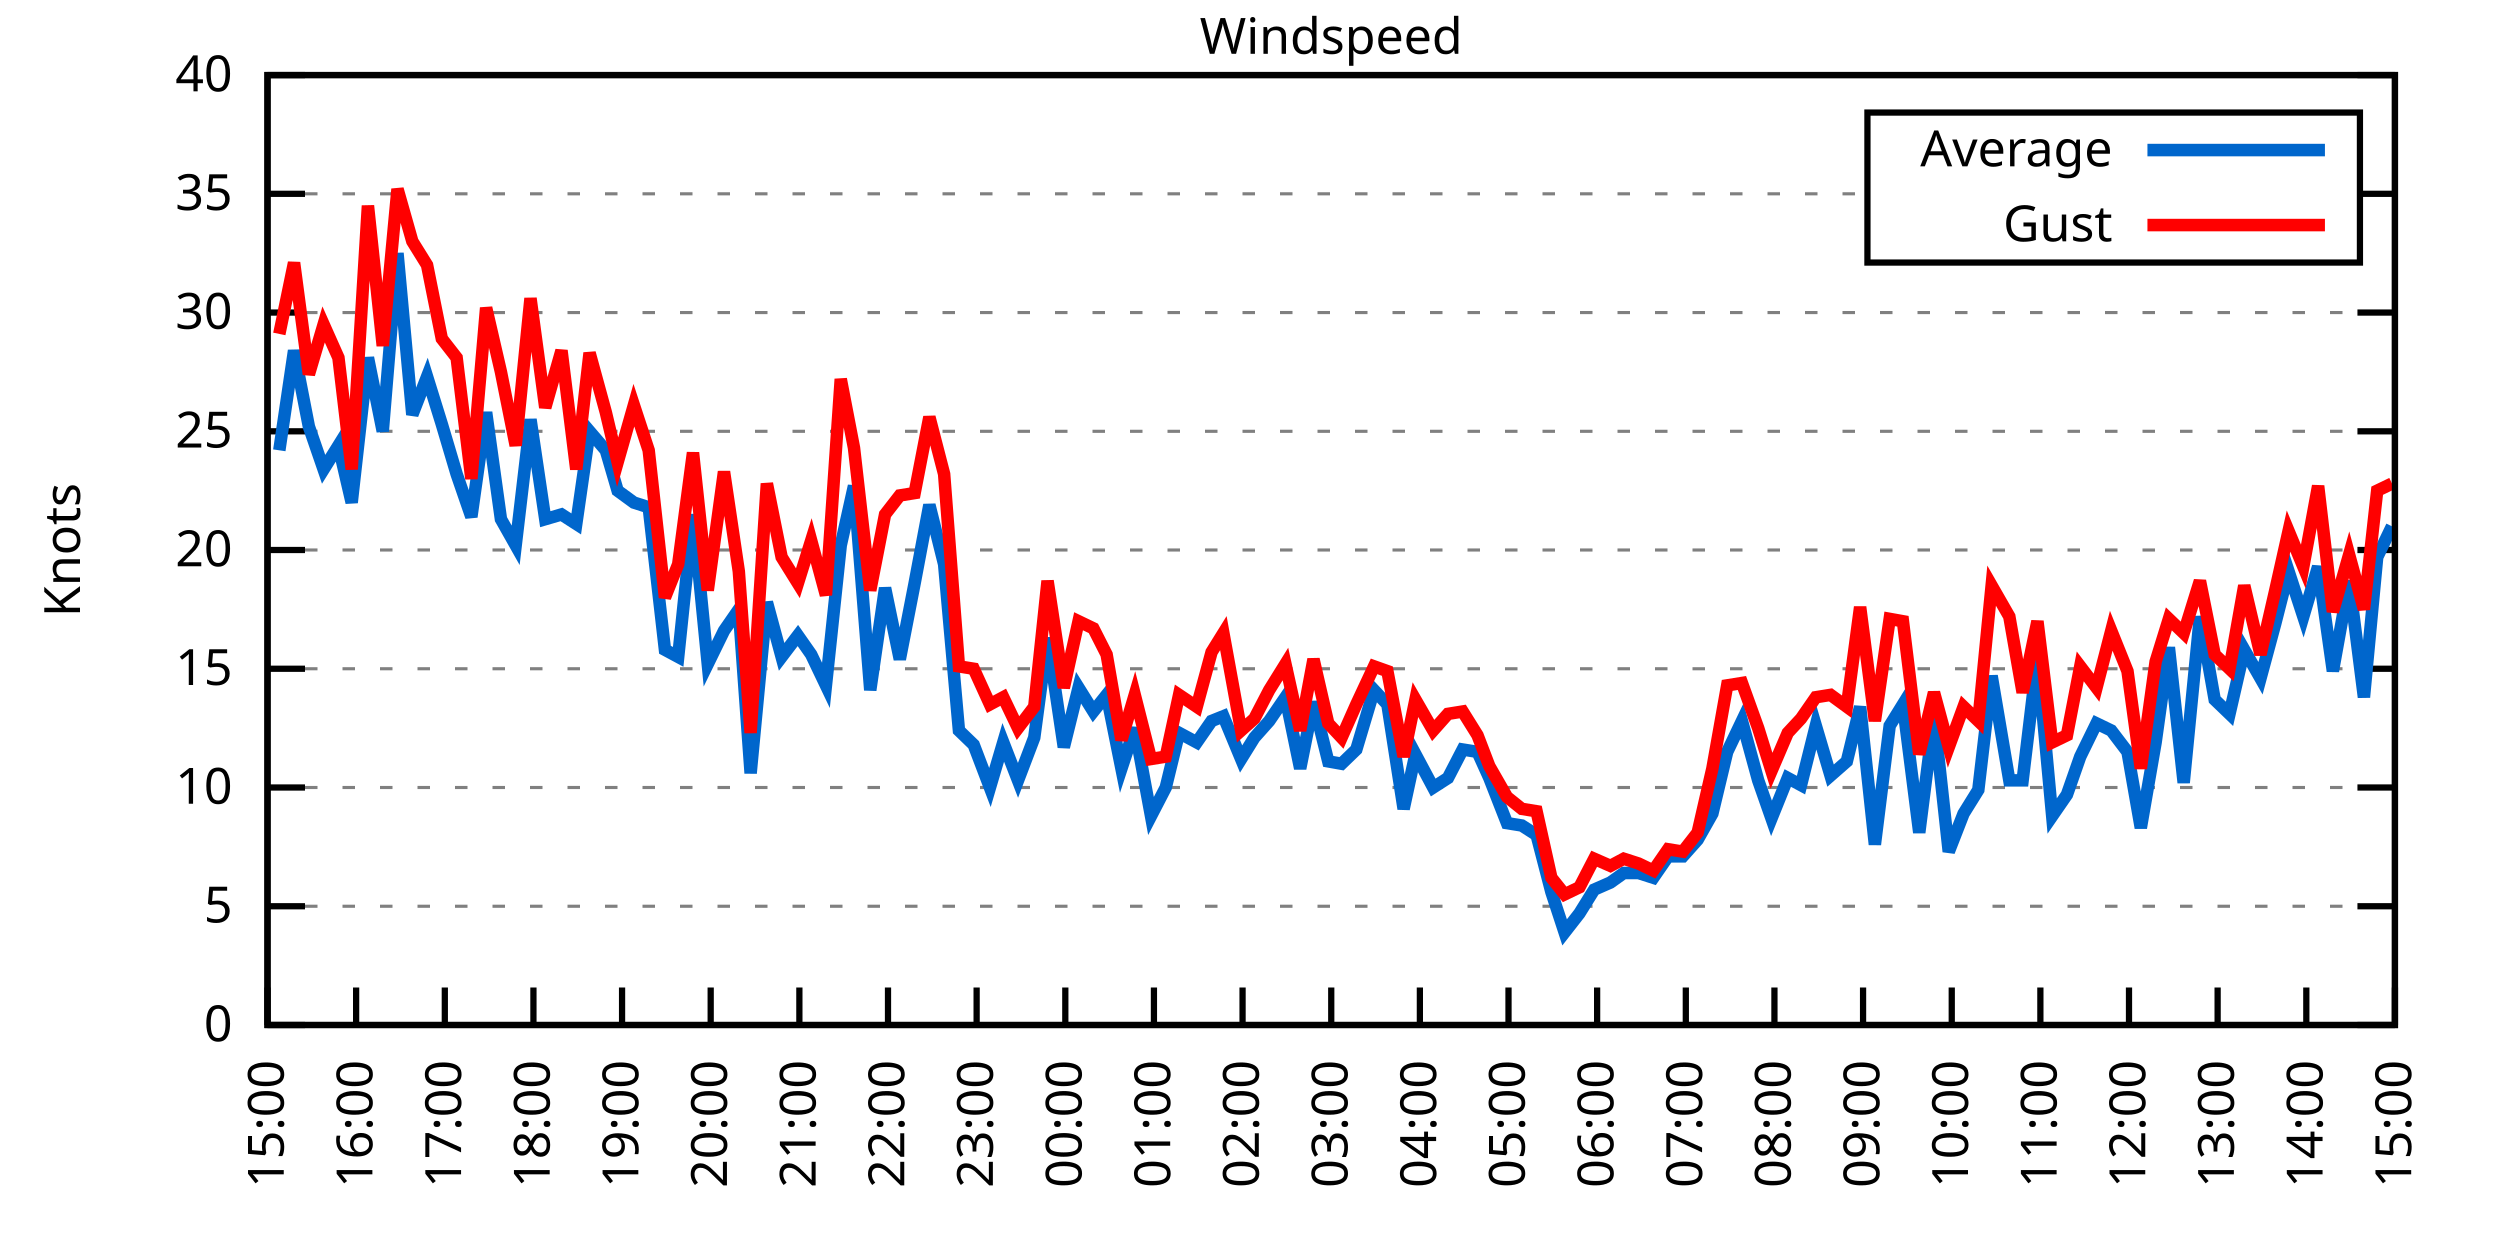
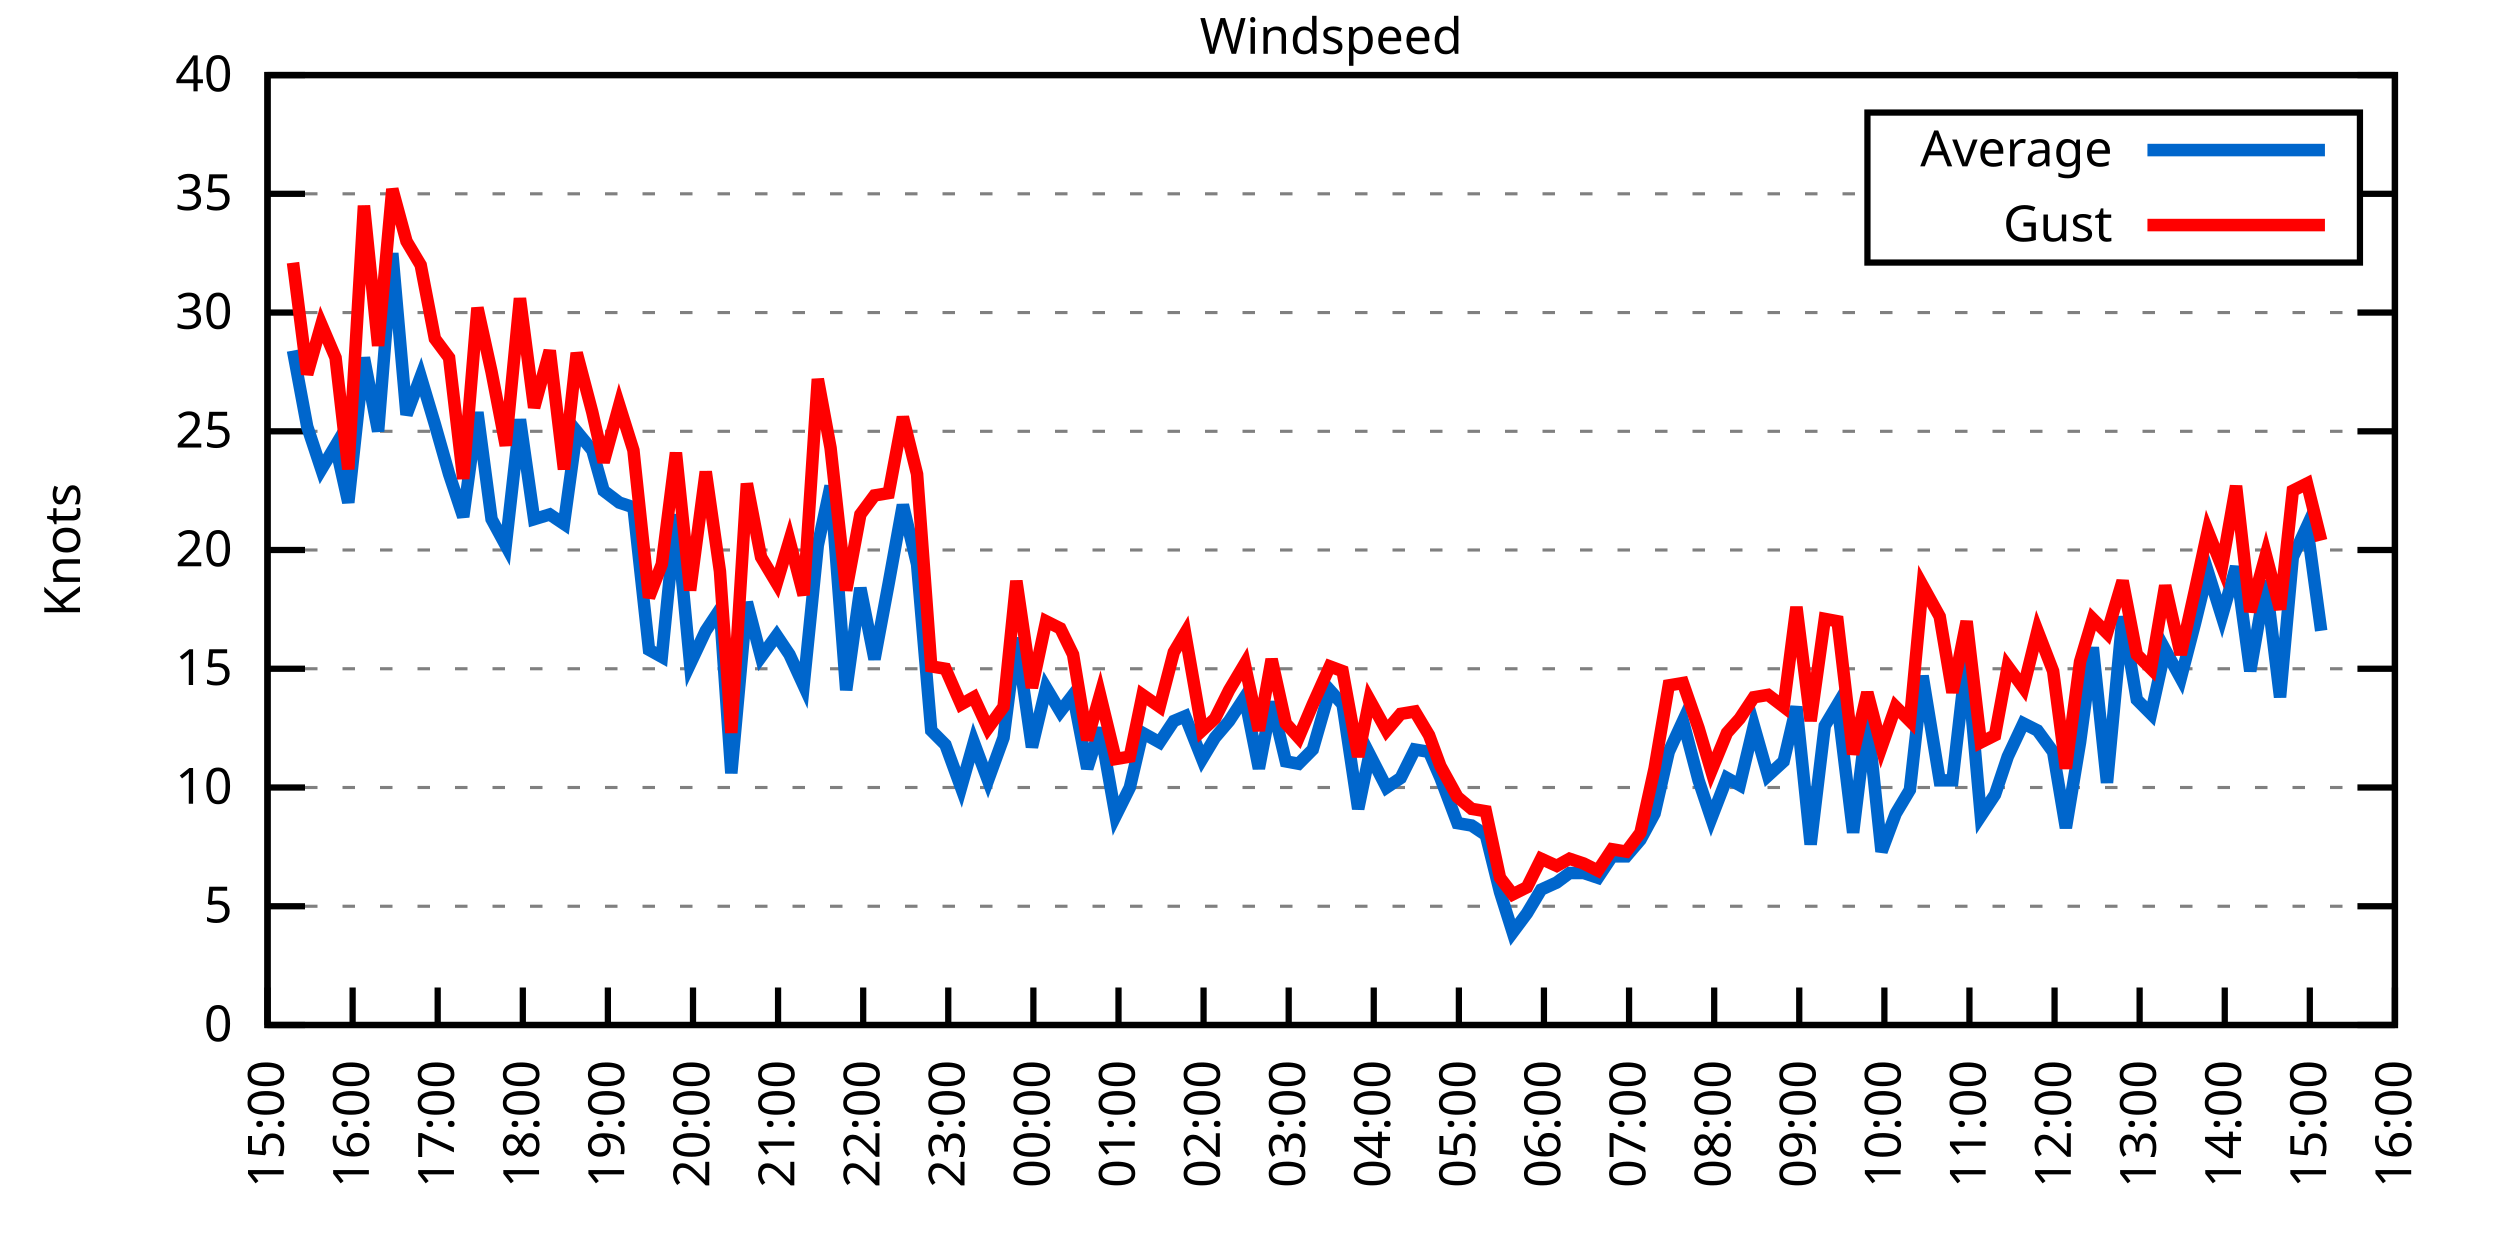
<svg xmlns="http://www.w3.org/2000/svg" xmlns:xlink="http://www.w3.org/1999/xlink" width="400" height="200" viewBox="0 0 400 200">
  <g id="gnuplot_canvas">
    <rect x="0" y="0" width="400" height="200" fill="none" />
    <defs>
      <circle id="gpDot" r="0.5" stroke-width="0.5" stroke="currentColor" />
      <path id="gpPt0" stroke-width="0.333" stroke="currentColor" d="M-1,0 h2 M0,-1 v2" />
      <path id="gpPt1" stroke-width="0.333" stroke="currentColor" d="M-1,-1 L1,1 M1,-1 L-1,1" />
      <path id="gpPt2" stroke-width="0.333" stroke="currentColor" d="M-1,0 L1,0 M0,-1 L0,1 M-1,-1 L1,1 M-1,1 L1,-1" />
      <rect id="gpPt3" stroke-width="0.333" stroke="currentColor" x="-1" y="-1" width="2" height="2" />
      <rect id="gpPt4" stroke-width="0.333" stroke="currentColor" fill="currentColor" x="-1" y="-1" width="2" height="2" />
      <circle id="gpPt5" stroke-width="0.333" stroke="currentColor" cx="0" cy="0" r="1" />
      <use xlink:href="#gpPt5" id="gpPt6" fill="currentColor" stroke="none" />
      <path id="gpPt7" stroke-width="0.333" stroke="currentColor" d="M0,-1.33 L-1.33,0.67 L1.33,0.67 z" />
      <use xlink:href="#gpPt7" id="gpPt8" fill="currentColor" stroke="none" />
      <use xlink:href="#gpPt7" id="gpPt9" stroke="currentColor" transform="rotate(180)" />
      <use xlink:href="#gpPt9" id="gpPt10" fill="currentColor" stroke="none" />
      <use xlink:href="#gpPt3" id="gpPt11" stroke="currentColor" transform="rotate(45)" />
      <use xlink:href="#gpPt11" id="gpPt12" fill="currentColor" stroke="none" />
      <path id="gpPt13" stroke-width="0.333" stroke="currentColor" d="M0,1.330 L1.265,0.411 L0.782,-1.067 L-0.782,-1.076 L-1.265,0.411 z" />
      <use xlink:href="#gpPt13" id="gpPt14" fill="currentColor" stroke="none" />
      <filter id="textbox" filterUnits="objectBoundingBox" x="0" y="0" height="1" width="1">
        <feFlood flood-color="white" flood-opacity="1" result="bgnd" />
        <feComposite in="SourceGraphic" in2="bgnd" operator="atop" />
      </filter>
      <filter id="greybox" filterUnits="objectBoundingBox" x="0" y="0" height="1" width="1">
        <feFlood flood-color="lightgrey" flood-opacity="1" result="grey" />
        <feComposite in="SourceGraphic" in2="grey" operator="atop" />
      </filter>
    </defs>
    <g fill="none" color="white" stroke="currentColor" stroke-width="1.00" stroke-linecap="butt" stroke-linejoin="miter">
</g>
    <g fill="none" color="black" stroke="currentColor" stroke-width="1.00" stroke-linecap="butt" stroke-linejoin="miter">
      <g stroke="none" shape-rendering="crispEdges">
        <polygon fill="rgb(255, 255, 255)" points="42.80,164.00 383.18,164.00 383.18,12.02 42.80,12.02 " />
      </g>
    </g>
    <g fill="none" color="black" stroke="currentColor" stroke-width="1.00" stroke-linecap="butt" stroke-linejoin="miter">
</g>
    <g fill="none" color="black" stroke="black" stroke-width="0.50" stroke-linecap="butt" stroke-linejoin="miter">
</g>
    <g fill="none" color="gray" stroke="currentColor" stroke-width="0.50" stroke-linecap="butt" stroke-linejoin="miter">
      <path stroke="gray" stroke-dasharray="2,4" class="gridline" d="M42.80,164.00 L383.19,164.00  " />
    </g>
    <g fill="none" color="gray" stroke="gray" stroke-width="1.00" stroke-linecap="butt" stroke-linejoin="miter">
</g>
    <g fill="none" color="black" stroke="currentColor" stroke-width="1.00" stroke-linecap="butt" stroke-linejoin="miter">
      <path stroke="black" d="M42.80,164.00 L48.80,164.00 M383.19,164.00 L377.19,164.00  " />
      <g transform="translate(37.20,166.60)" stroke="none" fill="black" font-family="Sans" font-size="8.00" text-anchor="end">
        <text>
          <tspan font-family="Sans"> 0</tspan>
        </text>
      </g>
    </g>
    <g fill="none" color="black" stroke="currentColor" stroke-width="1.00" stroke-linecap="butt" stroke-linejoin="miter">
</g>
    <g fill="none" color="black" stroke="black" stroke-width="0.50" stroke-linecap="butt" stroke-linejoin="miter">
</g>
    <g fill="none" color="gray" stroke="currentColor" stroke-width="0.50" stroke-linecap="butt" stroke-linejoin="miter">
      <path stroke="gray" stroke-dasharray="2,4" class="gridline" d="M42.80,145.00 L383.19,145.00  " />
    </g>
    <g fill="none" color="gray" stroke="gray" stroke-width="1.00" stroke-linecap="butt" stroke-linejoin="miter">
</g>
    <g fill="none" color="black" stroke="currentColor" stroke-width="1.00" stroke-linecap="butt" stroke-linejoin="miter">
      <path stroke="black" d="M42.80,145.00 L48.80,145.00 M383.19,145.00 L377.19,145.00  " />
      <g transform="translate(37.20,147.60)" stroke="none" fill="black" font-family="Sans" font-size="8.00" text-anchor="end">
        <text>
          <tspan font-family="Sans"> 5</tspan>
        </text>
      </g>
    </g>
    <g fill="none" color="black" stroke="currentColor" stroke-width="1.00" stroke-linecap="butt" stroke-linejoin="miter">
</g>
    <g fill="none" color="black" stroke="black" stroke-width="0.50" stroke-linecap="butt" stroke-linejoin="miter">
</g>
    <g fill="none" color="gray" stroke="currentColor" stroke-width="0.50" stroke-linecap="butt" stroke-linejoin="miter">
      <path stroke="gray" stroke-dasharray="2,4" class="gridline" d="M42.80,126.00 L383.19,126.00  " />
    </g>
    <g fill="none" color="gray" stroke="gray" stroke-width="1.00" stroke-linecap="butt" stroke-linejoin="miter">
</g>
    <g fill="none" color="black" stroke="currentColor" stroke-width="1.00" stroke-linecap="butt" stroke-linejoin="miter">
      <path stroke="black" d="M42.80,126.00 L48.80,126.00 M383.19,126.00 L377.19,126.00  " />
      <g transform="translate(37.20,128.60)" stroke="none" fill="black" font-family="Sans" font-size="8.00" text-anchor="end">
        <text>
          <tspan font-family="Sans"> 10</tspan>
        </text>
      </g>
    </g>
    <g fill="none" color="black" stroke="currentColor" stroke-width="1.00" stroke-linecap="butt" stroke-linejoin="miter">
</g>
    <g fill="none" color="black" stroke="black" stroke-width="0.50" stroke-linecap="butt" stroke-linejoin="miter">
</g>
    <g fill="none" color="gray" stroke="currentColor" stroke-width="0.50" stroke-linecap="butt" stroke-linejoin="miter">
      <path stroke="gray" stroke-dasharray="2,4" class="gridline" d="M42.80,107.00 L383.19,107.00  " />
    </g>
    <g fill="none" color="gray" stroke="gray" stroke-width="1.00" stroke-linecap="butt" stroke-linejoin="miter">
</g>
    <g fill="none" color="black" stroke="currentColor" stroke-width="1.00" stroke-linecap="butt" stroke-linejoin="miter">
      <path stroke="black" d="M42.80,107.00 L48.80,107.00 M383.19,107.00 L377.19,107.00  " />
      <g transform="translate(37.20,109.60)" stroke="none" fill="black" font-family="Sans" font-size="8.00" text-anchor="end">
        <text>
          <tspan font-family="Sans"> 15</tspan>
        </text>
      </g>
    </g>
    <g fill="none" color="black" stroke="currentColor" stroke-width="1.00" stroke-linecap="butt" stroke-linejoin="miter">
</g>
    <g fill="none" color="black" stroke="black" stroke-width="0.50" stroke-linecap="butt" stroke-linejoin="miter">
</g>
    <g fill="none" color="gray" stroke="currentColor" stroke-width="0.50" stroke-linecap="butt" stroke-linejoin="miter">
      <path stroke="gray" stroke-dasharray="2,4" class="gridline" d="M42.80,88.00 L383.19,88.00  " />
    </g>
    <g fill="none" color="gray" stroke="gray" stroke-width="1.00" stroke-linecap="butt" stroke-linejoin="miter">
</g>
    <g fill="none" color="black" stroke="currentColor" stroke-width="1.00" stroke-linecap="butt" stroke-linejoin="miter">
      <path stroke="black" d="M42.80,88.00 L48.80,88.00 M383.19,88.00 L377.19,88.00  " />
      <g transform="translate(37.20,90.60)" stroke="none" fill="black" font-family="Sans" font-size="8.00" text-anchor="end">
        <text>
          <tspan font-family="Sans"> 20</tspan>
        </text>
      </g>
    </g>
    <g fill="none" color="black" stroke="currentColor" stroke-width="1.00" stroke-linecap="butt" stroke-linejoin="miter">
</g>
    <g fill="none" color="black" stroke="black" stroke-width="0.50" stroke-linecap="butt" stroke-linejoin="miter">
</g>
    <g fill="none" color="gray" stroke="currentColor" stroke-width="0.50" stroke-linecap="butt" stroke-linejoin="miter">
      <path stroke="gray" stroke-dasharray="2,4" class="gridline" d="M42.80,69.01 L383.19,69.01  " />
    </g>
    <g fill="none" color="gray" stroke="gray" stroke-width="1.00" stroke-linecap="butt" stroke-linejoin="miter">
</g>
    <g fill="none" color="black" stroke="currentColor" stroke-width="1.00" stroke-linecap="butt" stroke-linejoin="miter">
      <path stroke="black" d="M42.80,69.01 L48.80,69.01 M383.19,69.01 L377.19,69.01  " />
      <g transform="translate(37.20,71.61)" stroke="none" fill="black" font-family="Sans" font-size="8.00" text-anchor="end">
        <text>
          <tspan font-family="Sans"> 25</tspan>
        </text>
      </g>
    </g>
    <g fill="none" color="black" stroke="currentColor" stroke-width="1.00" stroke-linecap="butt" stroke-linejoin="miter">
</g>
    <g fill="none" color="black" stroke="black" stroke-width="0.50" stroke-linecap="butt" stroke-linejoin="miter">
</g>
    <g fill="none" color="gray" stroke="currentColor" stroke-width="0.50" stroke-linecap="butt" stroke-linejoin="miter">
      <path stroke="gray" stroke-dasharray="2,4" class="gridline" d="M42.80,50.01 L383.19,50.01  " />
    </g>
    <g fill="none" color="gray" stroke="gray" stroke-width="1.00" stroke-linecap="butt" stroke-linejoin="miter">
</g>
    <g fill="none" color="black" stroke="currentColor" stroke-width="1.00" stroke-linecap="butt" stroke-linejoin="miter">
      <path stroke="black" d="M42.80,50.01 L48.80,50.01 M383.19,50.01 L377.19,50.01  " />
      <g transform="translate(37.20,52.61)" stroke="none" fill="black" font-family="Sans" font-size="8.00" text-anchor="end">
        <text>
          <tspan font-family="Sans"> 30</tspan>
        </text>
      </g>
    </g>
    <g fill="none" color="black" stroke="currentColor" stroke-width="1.00" stroke-linecap="butt" stroke-linejoin="miter">
</g>
    <g fill="none" color="black" stroke="black" stroke-width="0.50" stroke-linecap="butt" stroke-linejoin="miter">
</g>
    <g fill="none" color="gray" stroke="currentColor" stroke-width="0.50" stroke-linecap="butt" stroke-linejoin="miter">
      <path stroke="gray" stroke-dasharray="2,4" class="gridline" d="M42.80,31.01 L298.79,31.01 M377.59,31.01 L383.19,31.01  " />
    </g>
    <g fill="none" color="gray" stroke="gray" stroke-width="1.00" stroke-linecap="butt" stroke-linejoin="miter">
</g>
    <g fill="none" color="black" stroke="currentColor" stroke-width="1.00" stroke-linecap="butt" stroke-linejoin="miter">
      <path stroke="black" d="M42.80,31.01 L48.80,31.01 M383.19,31.01 L377.19,31.01  " />
      <g transform="translate(37.20,33.61)" stroke="none" fill="black" font-family="Sans" font-size="8.00" text-anchor="end">
        <text>
          <tspan font-family="Sans"> 35</tspan>
        </text>
      </g>
    </g>
    <g fill="none" color="black" stroke="currentColor" stroke-width="1.00" stroke-linecap="butt" stroke-linejoin="miter">
</g>
    <g fill="none" color="black" stroke="black" stroke-width="0.50" stroke-linecap="butt" stroke-linejoin="miter">
</g>
    <g fill="none" color="gray" stroke="currentColor" stroke-width="0.50" stroke-linecap="butt" stroke-linejoin="miter">
      <path stroke="gray" stroke-dasharray="2,4" class="gridline" d="M42.80,12.01 L383.19,12.01  " />
    </g>
    <g fill="none" color="gray" stroke="gray" stroke-width="1.00" stroke-linecap="butt" stroke-linejoin="miter">
</g>
    <g fill="none" color="black" stroke="currentColor" stroke-width="1.00" stroke-linecap="butt" stroke-linejoin="miter">
      <path stroke="black" d="M42.80,12.01 L48.80,12.01 M383.19,12.01 L377.19,12.01  " />
      <g transform="translate(37.20,14.61)" stroke="none" fill="black" font-family="Sans" font-size="8.00" text-anchor="end">
        <text>
          <tspan font-family="Sans"> 40</tspan>
        </text>
      </g>
    </g>
    <g fill="none" color="black" stroke="currentColor" stroke-width="1.00" stroke-linecap="butt" stroke-linejoin="miter">
      <path stroke="black" d="M42.80,164.00 L42.80,158.00  " />
      <g transform="translate(45.40,169.60) rotate(270.00)" stroke="none" fill="black" font-family="Sans" font-size="8.00" text-anchor="end">
        <text>
          <tspan font-family="Sans">15:00</tspan>
        </text>
      </g>
    </g>
    <g fill="none" color="black" stroke="currentColor" stroke-width="1.00" stroke-linecap="butt" stroke-linejoin="miter">
-       <path stroke="black" d="M56.98,164.00 L56.98,158.00  " />
-       <g transform="translate(59.58,169.60) rotate(270.00)" stroke="none" fill="black" font-family="Sans" font-size="8.00" text-anchor="end">
+       <path stroke="black" d="M56.42,164.00 L56.42,158.00  " />
+       <g transform="translate(59.02,169.60) rotate(270.00)" stroke="none" fill="black" font-family="Sans" font-size="8.00" text-anchor="end">
        <text>
          <tspan font-family="Sans">16:00</tspan>
        </text>
      </g>
    </g>
    <g fill="none" color="black" stroke="currentColor" stroke-width="1.00" stroke-linecap="butt" stroke-linejoin="miter">
-       <path stroke="black" d="M71.17,164.00 L71.17,158.00  " />
-       <g transform="translate(73.77,169.60) rotate(270.00)" stroke="none" fill="black" font-family="Sans" font-size="8.00" text-anchor="end">
+       <path stroke="black" d="M70.03,164.00 L70.03,158.00  " />
+       <g transform="translate(72.63,169.60) rotate(270.00)" stroke="none" fill="black" font-family="Sans" font-size="8.00" text-anchor="end">
        <text>
          <tspan font-family="Sans">17:00</tspan>
        </text>
      </g>
    </g>
    <g fill="none" color="black" stroke="currentColor" stroke-width="1.00" stroke-linecap="butt" stroke-linejoin="miter">
-       <path stroke="black" d="M85.35,164.00 L85.35,158.00  " />
-       <g transform="translate(87.95,169.60) rotate(270.00)" stroke="none" fill="black" font-family="Sans" font-size="8.00" text-anchor="end">
+       <path stroke="black" d="M83.65,164.00 L83.65,158.00  " />
+       <g transform="translate(86.25,169.60) rotate(270.00)" stroke="none" fill="black" font-family="Sans" font-size="8.00" text-anchor="end">
        <text>
          <tspan font-family="Sans">18:00</tspan>
        </text>
      </g>
    </g>
    <g fill="none" color="black" stroke="currentColor" stroke-width="1.00" stroke-linecap="butt" stroke-linejoin="miter">
-       <path stroke="black" d="M99.53,164.00 L99.53,158.00  " />
-       <g transform="translate(102.13,169.60) rotate(270.00)" stroke="none" fill="black" font-family="Sans" font-size="8.00" text-anchor="end">
+       <path stroke="black" d="M97.26,164.00 L97.26,158.00  " />
+       <g transform="translate(99.86,169.60) rotate(270.00)" stroke="none" fill="black" font-family="Sans" font-size="8.00" text-anchor="end">
        <text>
          <tspan font-family="Sans">19:00</tspan>
        </text>
      </g>
    </g>
    <g fill="none" color="black" stroke="currentColor" stroke-width="1.00" stroke-linecap="butt" stroke-linejoin="miter">
-       <path stroke="black" d="M113.71,164.00 L113.71,158.00  " />
-       <g transform="translate(116.31,169.60) rotate(270.00)" stroke="none" fill="black" font-family="Sans" font-size="8.00" text-anchor="end">
+       <path stroke="black" d="M110.88,164.00 L110.88,158.00  " />
+       <g transform="translate(113.48,169.60) rotate(270.00)" stroke="none" fill="black" font-family="Sans" font-size="8.00" text-anchor="end">
        <text>
          <tspan font-family="Sans">20:00</tspan>
        </text>
      </g>
    </g>
    <g fill="none" color="black" stroke="currentColor" stroke-width="1.00" stroke-linecap="butt" stroke-linejoin="miter">
-       <path stroke="black" d="M127.90,164.00 L127.90,158.00  " />
-       <g transform="translate(130.50,169.60) rotate(270.00)" stroke="none" fill="black" font-family="Sans" font-size="8.00" text-anchor="end">
+       <path stroke="black" d="M124.49,164.00 L124.49,158.00  " />
+       <g transform="translate(127.09,169.60) rotate(270.00)" stroke="none" fill="black" font-family="Sans" font-size="8.00" text-anchor="end">
        <text>
          <tspan font-family="Sans">21:00</tspan>
        </text>
      </g>
    </g>
    <g fill="none" color="black" stroke="currentColor" stroke-width="1.00" stroke-linecap="butt" stroke-linejoin="miter">
-       <path stroke="black" d="M142.08,164.00 L142.08,158.00  " />
-       <g transform="translate(144.68,169.60) rotate(270.00)" stroke="none" fill="black" font-family="Sans" font-size="8.00" text-anchor="end">
+       <path stroke="black" d="M138.11,164.00 L138.11,158.00  " />
+       <g transform="translate(140.71,169.60) rotate(270.00)" stroke="none" fill="black" font-family="Sans" font-size="8.00" text-anchor="end">
        <text>
          <tspan font-family="Sans">22:00</tspan>
        </text>
      </g>
    </g>
    <g fill="none" color="black" stroke="currentColor" stroke-width="1.00" stroke-linecap="butt" stroke-linejoin="miter">
-       <path stroke="black" d="M156.26,164.00 L156.26,158.00  " />
-       <g transform="translate(158.86,169.60) rotate(270.00)" stroke="none" fill="black" font-family="Sans" font-size="8.00" text-anchor="end">
+       <path stroke="black" d="M151.72,164.00 L151.72,158.00  " />
+       <g transform="translate(154.32,169.60) rotate(270.00)" stroke="none" fill="black" font-family="Sans" font-size="8.00" text-anchor="end">
        <text>
          <tspan font-family="Sans">23:00</tspan>
        </text>
      </g>
    </g>
    <g fill="none" color="black" stroke="currentColor" stroke-width="1.00" stroke-linecap="butt" stroke-linejoin="miter">
-       <path stroke="black" d="M170.45,164.00 L170.45,158.00  " />
-       <g transform="translate(173.05,169.60) rotate(270.00)" stroke="none" fill="black" font-family="Sans" font-size="8.00" text-anchor="end">
+       <path stroke="black" d="M165.34,164.00 L165.34,158.00  " />
+       <g transform="translate(167.94,169.60) rotate(270.00)" stroke="none" fill="black" font-family="Sans" font-size="8.00" text-anchor="end">
        <text>
          <tspan font-family="Sans">00:00</tspan>
        </text>
      </g>
    </g>
    <g fill="none" color="black" stroke="currentColor" stroke-width="1.00" stroke-linecap="butt" stroke-linejoin="miter">
-       <path stroke="black" d="M184.63,164.00 L184.63,158.00  " />
-       <g transform="translate(187.23,169.60) rotate(270.00)" stroke="none" fill="black" font-family="Sans" font-size="8.00" text-anchor="end">
+       <path stroke="black" d="M178.96,164.00 L178.96,158.00  " />
+       <g transform="translate(181.56,169.60) rotate(270.00)" stroke="none" fill="black" font-family="Sans" font-size="8.00" text-anchor="end">
        <text>
          <tspan font-family="Sans">01:00</tspan>
        </text>
      </g>
    </g>
    <g fill="none" color="black" stroke="currentColor" stroke-width="1.00" stroke-linecap="butt" stroke-linejoin="miter">
-       <path stroke="black" d="M198.81,164.00 L198.81,158.00  " />
-       <g transform="translate(201.41,169.60) rotate(270.00)" stroke="none" fill="black" font-family="Sans" font-size="8.00" text-anchor="end">
+       <path stroke="black" d="M192.57,164.00 L192.57,158.00  " />
+       <g transform="translate(195.17,169.60) rotate(270.00)" stroke="none" fill="black" font-family="Sans" font-size="8.00" text-anchor="end">
        <text>
          <tspan font-family="Sans">02:00</tspan>
        </text>
      </g>
    </g>
    <g fill="none" color="black" stroke="currentColor" stroke-width="1.00" stroke-linecap="butt" stroke-linejoin="miter">
-       <path stroke="black" d="M213.00,164.00 L213.00,158.00  " />
-       <g transform="translate(215.60,169.60) rotate(270.00)" stroke="none" fill="black" font-family="Sans" font-size="8.00" text-anchor="end">
+       <path stroke="black" d="M206.19,164.00 L206.19,158.00  " />
+       <g transform="translate(208.79,169.60) rotate(270.00)" stroke="none" fill="black" font-family="Sans" font-size="8.00" text-anchor="end">
        <text>
          <tspan font-family="Sans">03:00</tspan>
        </text>
      </g>
    </g>
    <g fill="none" color="black" stroke="currentColor" stroke-width="1.00" stroke-linecap="butt" stroke-linejoin="miter">
-       <path stroke="black" d="M227.18,164.00 L227.18,158.00  " />
-       <g transform="translate(229.78,169.60) rotate(270.00)" stroke="none" fill="black" font-family="Sans" font-size="8.00" text-anchor="end">
+       <path stroke="black" d="M219.80,164.00 L219.80,158.00  " />
+       <g transform="translate(222.40,169.60) rotate(270.00)" stroke="none" fill="black" font-family="Sans" font-size="8.00" text-anchor="end">
        <text>
          <tspan font-family="Sans">04:00</tspan>
        </text>
      </g>
    </g>
    <g fill="none" color="black" stroke="currentColor" stroke-width="1.00" stroke-linecap="butt" stroke-linejoin="miter">
-       <path stroke="black" d="M241.36,164.00 L241.36,158.00  " />
-       <g transform="translate(243.96,169.60) rotate(270.00)" stroke="none" fill="black" font-family="Sans" font-size="8.00" text-anchor="end">
+       <path stroke="black" d="M233.42,164.00 L233.42,158.00  " />
+       <g transform="translate(236.02,169.60) rotate(270.00)" stroke="none" fill="black" font-family="Sans" font-size="8.00" text-anchor="end">
        <text>
          <tspan font-family="Sans">05:00</tspan>
        </text>
      </g>
    </g>
    <g fill="none" color="black" stroke="currentColor" stroke-width="1.00" stroke-linecap="butt" stroke-linejoin="miter">
-       <path stroke="black" d="M255.54,164.00 L255.54,158.00  " />
-       <g transform="translate(258.14,169.60) rotate(270.00)" stroke="none" fill="black" font-family="Sans" font-size="8.00" text-anchor="end">
+       <path stroke="black" d="M247.03,164.00 L247.03,158.00  " />
+       <g transform="translate(249.63,169.60) rotate(270.00)" stroke="none" fill="black" font-family="Sans" font-size="8.00" text-anchor="end">
        <text>
          <tspan font-family="Sans">06:00</tspan>
        </text>
      </g>
    </g>
    <g fill="none" color="black" stroke="currentColor" stroke-width="1.00" stroke-linecap="butt" stroke-linejoin="miter">
-       <path stroke="black" d="M269.73,164.00 L269.73,158.00  " />
-       <g transform="translate(272.33,169.60) rotate(270.00)" stroke="none" fill="black" font-family="Sans" font-size="8.00" text-anchor="end">
+       <path stroke="black" d="M260.65,164.00 L260.65,158.00  " />
+       <g transform="translate(263.25,169.60) rotate(270.00)" stroke="none" fill="black" font-family="Sans" font-size="8.00" text-anchor="end">
        <text>
          <tspan font-family="Sans">07:00</tspan>
        </text>
      </g>
    </g>
    <g fill="none" color="black" stroke="currentColor" stroke-width="1.00" stroke-linecap="butt" stroke-linejoin="miter">
-       <path stroke="black" d="M283.91,164.00 L283.91,158.00  " />
-       <g transform="translate(286.51,169.60) rotate(270.00)" stroke="none" fill="black" font-family="Sans" font-size="8.00" text-anchor="end">
+       <path stroke="black" d="M274.27,164.00 L274.27,158.00  " />
+       <g transform="translate(276.87,169.60) rotate(270.00)" stroke="none" fill="black" font-family="Sans" font-size="8.00" text-anchor="end">
        <text>
          <tspan font-family="Sans">08:00</tspan>
        </text>
      </g>
    </g>
    <g fill="none" color="black" stroke="currentColor" stroke-width="1.00" stroke-linecap="butt" stroke-linejoin="miter">
-       <path stroke="black" d="M298.09,164.00 L298.09,158.00  " />
-       <g transform="translate(300.69,169.60) rotate(270.00)" stroke="none" fill="black" font-family="Sans" font-size="8.00" text-anchor="end">
+       <path stroke="black" d="M287.88,164.00 L287.88,158.00  " />
+       <g transform="translate(290.48,169.60) rotate(270.00)" stroke="none" fill="black" font-family="Sans" font-size="8.00" text-anchor="end">
        <text>
          <tspan font-family="Sans">09:00</tspan>
        </text>
      </g>
    </g>
    <g fill="none" color="black" stroke="currentColor" stroke-width="1.00" stroke-linecap="butt" stroke-linejoin="miter">
-       <path stroke="black" d="M312.28,164.00 L312.28,158.00  " />
-       <g transform="translate(314.88,169.60) rotate(270.00)" stroke="none" fill="black" font-family="Sans" font-size="8.00" text-anchor="end">
+       <path stroke="black" d="M301.50,164.00 L301.50,158.00  " />
+       <g transform="translate(304.10,169.60) rotate(270.00)" stroke="none" fill="black" font-family="Sans" font-size="8.00" text-anchor="end">
        <text>
          <tspan font-family="Sans">10:00</tspan>
        </text>
      </g>
    </g>
    <g fill="none" color="black" stroke="currentColor" stroke-width="1.00" stroke-linecap="butt" stroke-linejoin="miter">
-       <path stroke="black" d="M326.46,164.00 L326.46,158.00  " />
-       <g transform="translate(329.06,169.60) rotate(270.00)" stroke="none" fill="black" font-family="Sans" font-size="8.00" text-anchor="end">
+       <path stroke="black" d="M315.11,164.00 L315.11,158.00  " />
+       <g transform="translate(317.71,169.60) rotate(270.00)" stroke="none" fill="black" font-family="Sans" font-size="8.00" text-anchor="end">
        <text>
          <tspan font-family="Sans">11:00</tspan>
        </text>
      </g>
    </g>
    <g fill="none" color="black" stroke="currentColor" stroke-width="1.00" stroke-linecap="butt" stroke-linejoin="miter">
-       <path stroke="black" d="M340.64,164.00 L340.64,158.00  " />
-       <g transform="translate(343.24,169.60) rotate(270.00)" stroke="none" fill="black" font-family="Sans" font-size="8.00" text-anchor="end">
+       <path stroke="black" d="M328.73,164.00 L328.73,158.00  " />
+       <g transform="translate(331.33,169.60) rotate(270.00)" stroke="none" fill="black" font-family="Sans" font-size="8.00" text-anchor="end">
        <text>
          <tspan font-family="Sans">12:00</tspan>
        </text>
      </g>
    </g>
    <g fill="none" color="black" stroke="currentColor" stroke-width="1.00" stroke-linecap="butt" stroke-linejoin="miter">
-       <path stroke="black" d="M354.82,164.00 L354.82,158.00  " />
-       <g transform="translate(357.42,169.60) rotate(270.00)" stroke="none" fill="black" font-family="Sans" font-size="8.00" text-anchor="end">
+       <path stroke="black" d="M342.34,164.00 L342.34,158.00  " />
+       <g transform="translate(344.94,169.60) rotate(270.00)" stroke="none" fill="black" font-family="Sans" font-size="8.00" text-anchor="end">
        <text>
          <tspan font-family="Sans">13:00</tspan>
        </text>
      </g>
    </g>
    <g fill="none" color="black" stroke="currentColor" stroke-width="1.00" stroke-linecap="butt" stroke-linejoin="miter">
-       <path stroke="black" d="M369.01,164.00 L369.01,158.00  " />
-       <g transform="translate(371.61,169.60) rotate(270.00)" stroke="none" fill="black" font-family="Sans" font-size="8.00" text-anchor="end">
+       <path stroke="black" d="M355.96,164.00 L355.96,158.00  " />
+       <g transform="translate(358.56,169.60) rotate(270.00)" stroke="none" fill="black" font-family="Sans" font-size="8.00" text-anchor="end">
        <text>
          <tspan font-family="Sans">14:00</tspan>
+         </text>
+       </g>
+     </g>
+     <g fill="none" color="black" stroke="currentColor" stroke-width="1.00" stroke-linecap="butt" stroke-linejoin="miter">
+       <path stroke="black" d="M369.57,164.00 L369.57,158.00  " />
+       <g transform="translate(372.17,169.60) rotate(270.00)" stroke="none" fill="black" font-family="Sans" font-size="8.00" text-anchor="end">
+         <text>
+           <tspan font-family="Sans">15:00</tspan>
        </text>
      </g>
    </g>
    <g fill="none" color="black" stroke="currentColor" stroke-width="1.00" stroke-linecap="butt" stroke-linejoin="miter">
      <path stroke="black" d="M383.19,164.00 L383.19,158.00  " />
      <g transform="translate(385.79,169.60) rotate(270.00)" stroke="none" fill="black" font-family="Sans" font-size="8.00" text-anchor="end">
        <text>
-           <tspan font-family="Sans">15:00</tspan>
+           <tspan font-family="Sans">16:00</tspan>
        </text>
      </g>
    </g>
    <g fill="none" color="black" stroke="currentColor" stroke-width="1.00" stroke-linecap="butt" stroke-linejoin="miter">
</g>
    <g fill="none" color="black" stroke="currentColor" stroke-width="1.00" stroke-linecap="butt" stroke-linejoin="miter">
      <path stroke="black" d="M42.80,12.01 L42.80,164.00 L383.19,164.00 L383.19,12.01 L42.80,12.01 Z  " />
    </g>
    <g fill="none" color="black" stroke="currentColor" stroke-width="1.00" stroke-linecap="butt" stroke-linejoin="miter">
</g>
    <g fill="none" color="black" stroke="currentColor" stroke-width="1.00" stroke-linecap="butt" stroke-linejoin="miter">
      <path stroke="black" d="M298.79,42.01 L298.79,18.01 L377.59,18.01 L377.59,42.01 L298.79,42.01 Z  " />
    </g>
    <g id="Windspeed_plot_1">
      <g fill="none" color="white" stroke="black" stroke-width="2.00" stroke-linecap="butt" stroke-linejoin="miter">
</g>
      <g fill="none" color="black" stroke="currentColor" stroke-width="2.00" stroke-linecap="butt" stroke-linejoin="miter">
        <g transform="translate(337.99,26.61)" stroke="none" fill="black" font-family="Sans" font-size="8.00" text-anchor="end">
          <text>
            <tspan font-family="Sans">Average</tspan>
          </text>
        </g>
      </g>
      <g fill="none" color="black" stroke="currentColor" stroke-width="2.00" stroke-linecap="butt" stroke-linejoin="miter">
-         <path stroke="rgb(  0, 102, 204)" d="M343.59,24.01 L371.99,24.01 M44.69,72.05 L47.05,56.09 L49.42,68.25 L51.78,75.09 L54.15,71.29 L56.27,80.41   L58.87,57.23 L61.24,69.01 L63.60,40.51 L65.97,66.35 L68.33,60.27 L70.69,67.87 L73.06,75.85 L75.42,82.69   L77.78,65.97 L80.15,83.07 L82.51,87.25 L84.88,67.11 L87.24,83.07 L89.84,82.31 L92.20,83.83 L94.33,69.01   L96.93,72.05 L98.82,78.51 L101.42,80.41 L103.79,81.17 L106.39,103.96 L108.51,105.10 L110.88,82.31 L113.24,106.24   L115.84,100.92 L118.21,97.50 L120.10,123.72 L122.70,96.36 L125.06,105.10 L127.66,101.68 L129.79,104.72 L132.15,109.66   L134.52,87.25 L136.64,77.75 L139.24,110.42 L141.61,94.08 L143.97,105.48 L146.34,93.32 L148.70,80.79 L151.06,90.28   L153.43,116.88 L155.79,119.16 L158.39,126.00 L160.52,118.78 L162.88,124.86 L165.48,118.02 L167.61,102.06 L170.21,119.54   L172.57,110.04 L174.94,113.84 L177.06,111.18 L179.43,122.96 L181.56,116.50 L184.16,130.56 L186.52,126.00 L188.65,117.26   L191.48,118.78 L193.85,115.36 L195.74,114.60 L198.58,121.44 L200.70,118.02 L203.07,115.36 L205.67,111.56 L208.03,122.96   L210.16,112.32 L212.52,121.82 L214.65,122.20 L217.01,119.92 L219.85,110.42 L221.98,112.70 L224.58,129.42 L226.47,120.68   L229.31,126.00 L231.67,124.48 L234.03,119.92 L236.40,120.30 L238.29,124.48 L241.12,131.70 L243.49,132.08 L245.85,133.60   L248.22,142.72 L250.34,149.18 L252.71,146.14 L255.07,142.34 L257.67,141.20 L259.80,139.68 L262.16,139.68 L264.53,140.44   L266.89,137.02 L269.25,137.02 L271.62,134.36 L273.98,130.18 L276.35,120.30 L278.71,115.36 L281.31,124.86 L283.44,130.94   L286.04,124.48 L288.16,125.62 L290.53,116.12 L292.89,124.10 L295.49,121.82 L297.62,113.08 L299.98,135.12 L302.35,116.12   L304.47,112.70 L307.08,133.22 L309.44,114.60 L311.80,136.26 L314.17,130.18 L316.53,126.38 L318.66,108.14 L321.49,124.86   L323.62,124.86 L325.99,105.10 L328.35,130.56 L330.71,127.14 L332.84,121.06 L335.44,115.74 L337.80,116.88 L340.40,120.30   L342.53,132.46 L344.90,118.78 L347.02,103.58 L349.39,125.24 L351.99,98.64 L354.35,111.94 L356.72,114.22 L359.08,103.96   L361.68,108.52 L364.04,99.78 L366.17,91.42 L368.53,98.64 L370.90,90.66 L373.26,107.38 L375.86,92.94 L378.23,111.56   L380.35,89.14 L382.72,84.21  " />
+         <path stroke="rgb(  0, 102, 204)" d="M343.59,24.01 L371.99,24.01 M46.88,56.09 L49.15,68.25 L51.42,75.09 L53.69,71.29 L55.73,80.41 L58.23,57.23   L60.50,69.01 L62.77,40.51 L65.04,66.35 L67.31,60.27 L69.58,67.87 L71.85,75.85 L74.12,82.69 L76.39,65.97   L78.65,83.07 L80.92,87.25 L83.19,67.11 L85.46,83.07 L87.96,82.31 L90.23,83.83 L92.27,69.01 L94.77,72.05   L96.58,78.51 L99.08,80.41 L101.35,81.17 L103.84,103.96 L105.89,105.10 L108.15,82.31 L110.42,106.24 L112.92,100.92   L115.19,97.50 L117.01,123.72 L119.50,96.36 L121.77,105.10 L124.27,101.68 L126.31,104.72 L128.58,109.66 L130.85,87.25   L132.89,77.75 L135.39,110.42 L137.66,94.08 L139.92,105.48 L142.19,93.32 L144.46,80.79 L146.73,90.28 L149.00,116.88   L151.27,119.16 L153.77,126.00 L155.81,118.78 L158.08,124.86 L160.57,118.02 L162.62,102.06 L165.11,119.54 L167.38,110.04   L169.65,113.84 L171.69,111.18 L173.96,122.96 L176.01,116.50 L178.50,130.56 L180.77,126.00 L182.81,117.26 L185.54,118.78   L187.81,115.36 L189.62,114.60 L192.34,121.44 L194.39,118.02 L196.66,115.36 L199.15,111.56 L201.42,122.96 L203.46,112.32   L205.73,121.82 L207.78,122.20 L210.04,119.92 L212.77,110.42 L214.81,112.70 L217.31,129.42 L219.12,120.68 L221.85,126.00   L224.11,124.48 L226.38,119.92 L228.65,120.30 L230.47,124.48 L233.19,131.70 L235.46,132.08 L237.73,133.60 L240.00,142.72   L242.04,149.18 L244.31,146.14 L246.58,142.34 L249.08,141.20 L251.12,139.68 L253.39,139.68 L255.66,140.44 L257.93,137.02   L260.20,137.02 L262.47,134.36 L264.73,130.18 L267.00,120.30 L269.27,115.36 L271.77,124.86 L273.81,130.94 L276.31,124.48   L278.35,125.62 L280.62,116.12 L282.89,124.10 L285.38,121.82 L287.43,113.08 L289.70,135.12 L291.97,116.12 L294.01,112.70   L296.50,133.22 L298.77,114.60 L301.04,136.26 L303.31,130.18 L305.58,126.38 L307.62,108.14 L310.35,124.86 L312.39,124.86   L314.66,105.10 L316.93,130.56 L319.20,127.14 L321.24,121.06 L323.74,115.74 L326.00,116.88 L328.50,120.30 L330.54,132.46   L332.81,118.78 L334.85,103.58 L337.12,125.24 L339.62,98.64 L341.89,111.94 L344.16,114.22 L346.43,103.96 L348.92,108.52   L351.19,99.78 L353.24,91.42 L355.50,98.64 L357.77,90.66 L360.04,107.38 L362.54,92.94 L364.81,111.56 L366.85,89.14   L369.12,84.21 L371.39,100.92  " />
      </g>
    </g>
    <g id="Windspeed_plot_2">
      <g fill="none" color="black" stroke="currentColor" stroke-width="2.00" stroke-linecap="butt" stroke-linejoin="miter">
        <g transform="translate(337.99,38.61)" stroke="none" fill="black" font-family="Sans" font-size="8.00" text-anchor="end">
          <text>
            <tspan font-family="Sans">Gust</tspan>
          </text>
        </g>
      </g>
      <g fill="none" color="black" stroke="currentColor" stroke-width="2.00" stroke-linecap="butt" stroke-linejoin="miter">
-         <path stroke="rgb(255,   0,   0)" d="M343.59,36.01 L371.99,36.01 M44.69,53.43 L47.05,42.03 L49.42,59.89 L51.78,51.91 L54.15,57.23 L56.27,75.09   L58.87,32.91 L61.24,55.33 L63.60,30.25 L65.97,38.61 L68.33,42.41 L70.69,54.19 L73.06,57.23 L75.42,76.61   L77.78,49.25 L80.15,59.51 L82.51,71.29 L84.88,47.73 L87.24,65.21 L89.84,56.09 L92.20,75.09 L94.33,56.47   L96.93,65.97 L98.82,73.95 L101.42,64.83 L103.79,72.05 L106.39,95.60 L108.51,90.28 L110.88,72.43 L113.24,94.46   L115.84,75.47 L118.21,91.42 L120.10,117.26 L122.70,77.37 L125.06,89.14 L127.66,93.32 L129.79,86.49 L132.15,95.22   L134.52,60.65 L136.64,71.67 L139.24,94.46 L141.61,82.31 L143.97,79.27 L146.34,78.89 L148.70,66.73 L151.06,75.85   L153.43,106.62 L155.79,107.00 L158.39,112.70 L160.52,111.56 L162.88,116.50 L165.48,113.08 L167.61,92.94 L170.21,110.04   L172.57,99.40 L174.94,100.54 L177.06,104.72 L179.43,118.40 L181.56,111.18 L184.16,121.44 L186.52,121.06 L188.65,111.18   L191.48,113.08 L193.85,104.34 L195.74,101.30 L198.58,116.88 L200.70,114.98 L203.07,110.42 L205.67,106.24 L208.03,116.88   L210.16,105.48 L212.52,115.74 L214.65,118.02 L217.01,112.70 L219.85,106.62 L221.98,107.38 L224.58,121.06 L226.47,111.94   L229.31,116.88 L231.67,114.22 L234.03,113.84 L236.40,117.64 L238.29,122.58 L241.12,127.52 L243.49,129.42 L245.85,129.80   L248.22,140.44 L250.34,143.10 L252.71,141.96 L255.07,137.40 L257.67,138.54 L259.80,137.40 L262.16,138.16 L264.53,139.30   L266.89,135.88 L269.25,136.26 L271.62,133.22 L273.98,122.96 L276.35,109.66 L278.71,109.28 L281.31,116.50 L283.44,123.34   L286.04,117.26 L288.16,114.98 L290.53,111.56 L292.89,111.18 L295.49,113.08 L297.62,97.12 L299.98,115.36 L302.35,99.02   L304.47,99.40 L307.08,120.68 L309.44,110.80 L311.80,119.54 L314.17,113.08 L316.53,115.36 L318.66,93.70 L321.49,98.64   L323.62,110.80 L325.99,99.40 L328.35,118.78 L330.71,117.64 L332.84,106.62 L335.44,110.04 L337.80,100.92 L340.40,107.38   L342.53,122.96 L344.90,105.86 L347.02,99.02 L349.39,101.30 L351.99,92.94 L354.35,104.72 L356.72,107.00 L359.08,93.70   L361.68,104.72 L364.04,94.46 L366.17,84.97 L368.53,90.66 L370.90,77.75 L373.26,97.88 L375.86,88.76 L378.23,97.50   L380.35,78.51 L382.72,77.37  " />
+         <path stroke="rgb(255,   0,   0)" d="M343.59,36.01 L371.99,36.01 M46.88,42.03 L49.15,59.89 L51.42,51.91 L53.69,57.23 L55.73,75.09 L58.23,32.91   L60.50,55.33 L62.77,30.25 L65.04,38.61 L67.31,42.41 L69.58,54.19 L71.85,57.23 L74.12,76.61 L76.39,49.25   L78.65,59.51 L80.92,71.29 L83.19,47.73 L85.46,65.21 L87.96,56.09 L90.23,75.09 L92.27,56.47 L94.77,65.97   L96.58,73.95 L99.08,64.83 L101.35,72.05 L103.84,95.60 L105.89,90.28 L108.15,72.43 L110.42,94.46 L112.92,75.47   L115.19,91.42 L117.01,117.26 L119.50,77.37 L121.77,89.14 L124.27,93.32 L126.31,86.49 L128.58,95.22 L130.85,60.65   L132.89,71.67 L135.39,94.46 L137.66,82.31 L139.92,79.27 L142.19,78.89 L144.46,66.73 L146.73,75.85 L149.00,106.62   L151.27,107.00 L153.77,112.70 L155.81,111.56 L158.08,116.50 L160.57,113.08 L162.62,92.94 L165.11,110.04 L167.38,99.40   L169.65,100.54 L171.69,104.72 L173.96,118.40 L176.01,111.18 L178.50,121.44 L180.77,121.06 L182.81,111.18 L185.54,113.08   L187.81,104.34 L189.62,101.30 L192.34,116.88 L194.39,114.98 L196.66,110.42 L199.15,106.24 L201.42,116.88 L203.46,105.48   L205.73,115.74 L207.78,118.02 L210.04,112.70 L212.77,106.62 L214.81,107.38 L217.31,121.06 L219.12,111.94 L221.85,116.88   L224.11,114.22 L226.38,113.84 L228.65,117.64 L230.47,122.58 L233.19,127.52 L235.46,129.42 L237.73,129.80 L240.00,140.44   L242.04,143.10 L244.31,141.96 L246.58,137.40 L249.08,138.54 L251.12,137.40 L253.39,138.16 L255.66,139.30 L257.93,135.88   L260.20,136.26 L262.47,133.22 L264.73,122.96 L267.00,109.66 L269.27,109.28 L271.77,116.50 L273.81,123.34 L276.31,117.26   L278.35,114.98 L280.62,111.56 L282.89,111.18 L285.38,113.08 L287.43,97.12 L289.70,115.36 L291.97,99.02 L294.01,99.40   L296.50,120.68 L298.77,110.80 L301.04,119.54 L303.31,113.08 L305.58,115.36 L307.62,93.70 L310.35,98.64 L312.39,110.80   L314.66,99.40 L316.93,118.78 L319.20,117.64 L321.24,106.62 L323.74,110.04 L326.00,100.92 L328.50,107.38 L330.54,122.96   L332.81,105.86 L334.85,99.02 L337.12,101.30 L339.62,92.94 L341.89,104.72 L344.16,107.00 L346.43,93.70 L348.92,104.72   L351.19,94.46 L353.24,84.97 L355.50,90.66 L357.77,77.75 L360.04,97.88 L362.54,88.76 L364.81,97.50 L366.85,78.51   L369.12,77.37 L371.39,86.49  " />
      </g>
    </g>
    <g fill="none" color="black" stroke="currentColor" stroke-width="2.00" stroke-linecap="butt" stroke-linejoin="miter">
</g>
    <g fill="none" color="black" stroke="black" stroke-width="1.00" stroke-linecap="butt" stroke-linejoin="miter">
</g>
    <g fill="none" color="black" stroke="currentColor" stroke-width="1.00" stroke-linecap="butt" stroke-linejoin="miter">
      <path stroke="black" d="M42.80,12.01 L42.80,164.00 L383.19,164.00 L383.19,12.01 L42.80,12.01 Z  " />
      <g transform="translate(12.80,88.01) rotate(270.00)" stroke="none" fill="black" font-family="Sans" font-size="8.00" text-anchor="middle">
        <text>
          <tspan font-family="Sans">Knots</tspan>
        </text>
      </g>
    </g>
    <g fill="none" color="black" stroke="currentColor" stroke-width="1.00" stroke-linecap="butt" stroke-linejoin="miter">
</g>
    <g fill="none" color="black" stroke="currentColor" stroke-width="1.00" stroke-linecap="butt" stroke-linejoin="miter">
      <g transform="translate(212.99,8.61)" stroke="none" fill="black" font-family="Sans" font-size="8.00" text-anchor="middle">
        <text>
          <tspan font-family="Sans">Windspeed</tspan>
        </text>
      </g>
    </g>
    <g fill="none" color="black" stroke="currentColor" stroke-width="1.00" stroke-linecap="butt" stroke-linejoin="miter">
</g>
  </g>
</svg>
